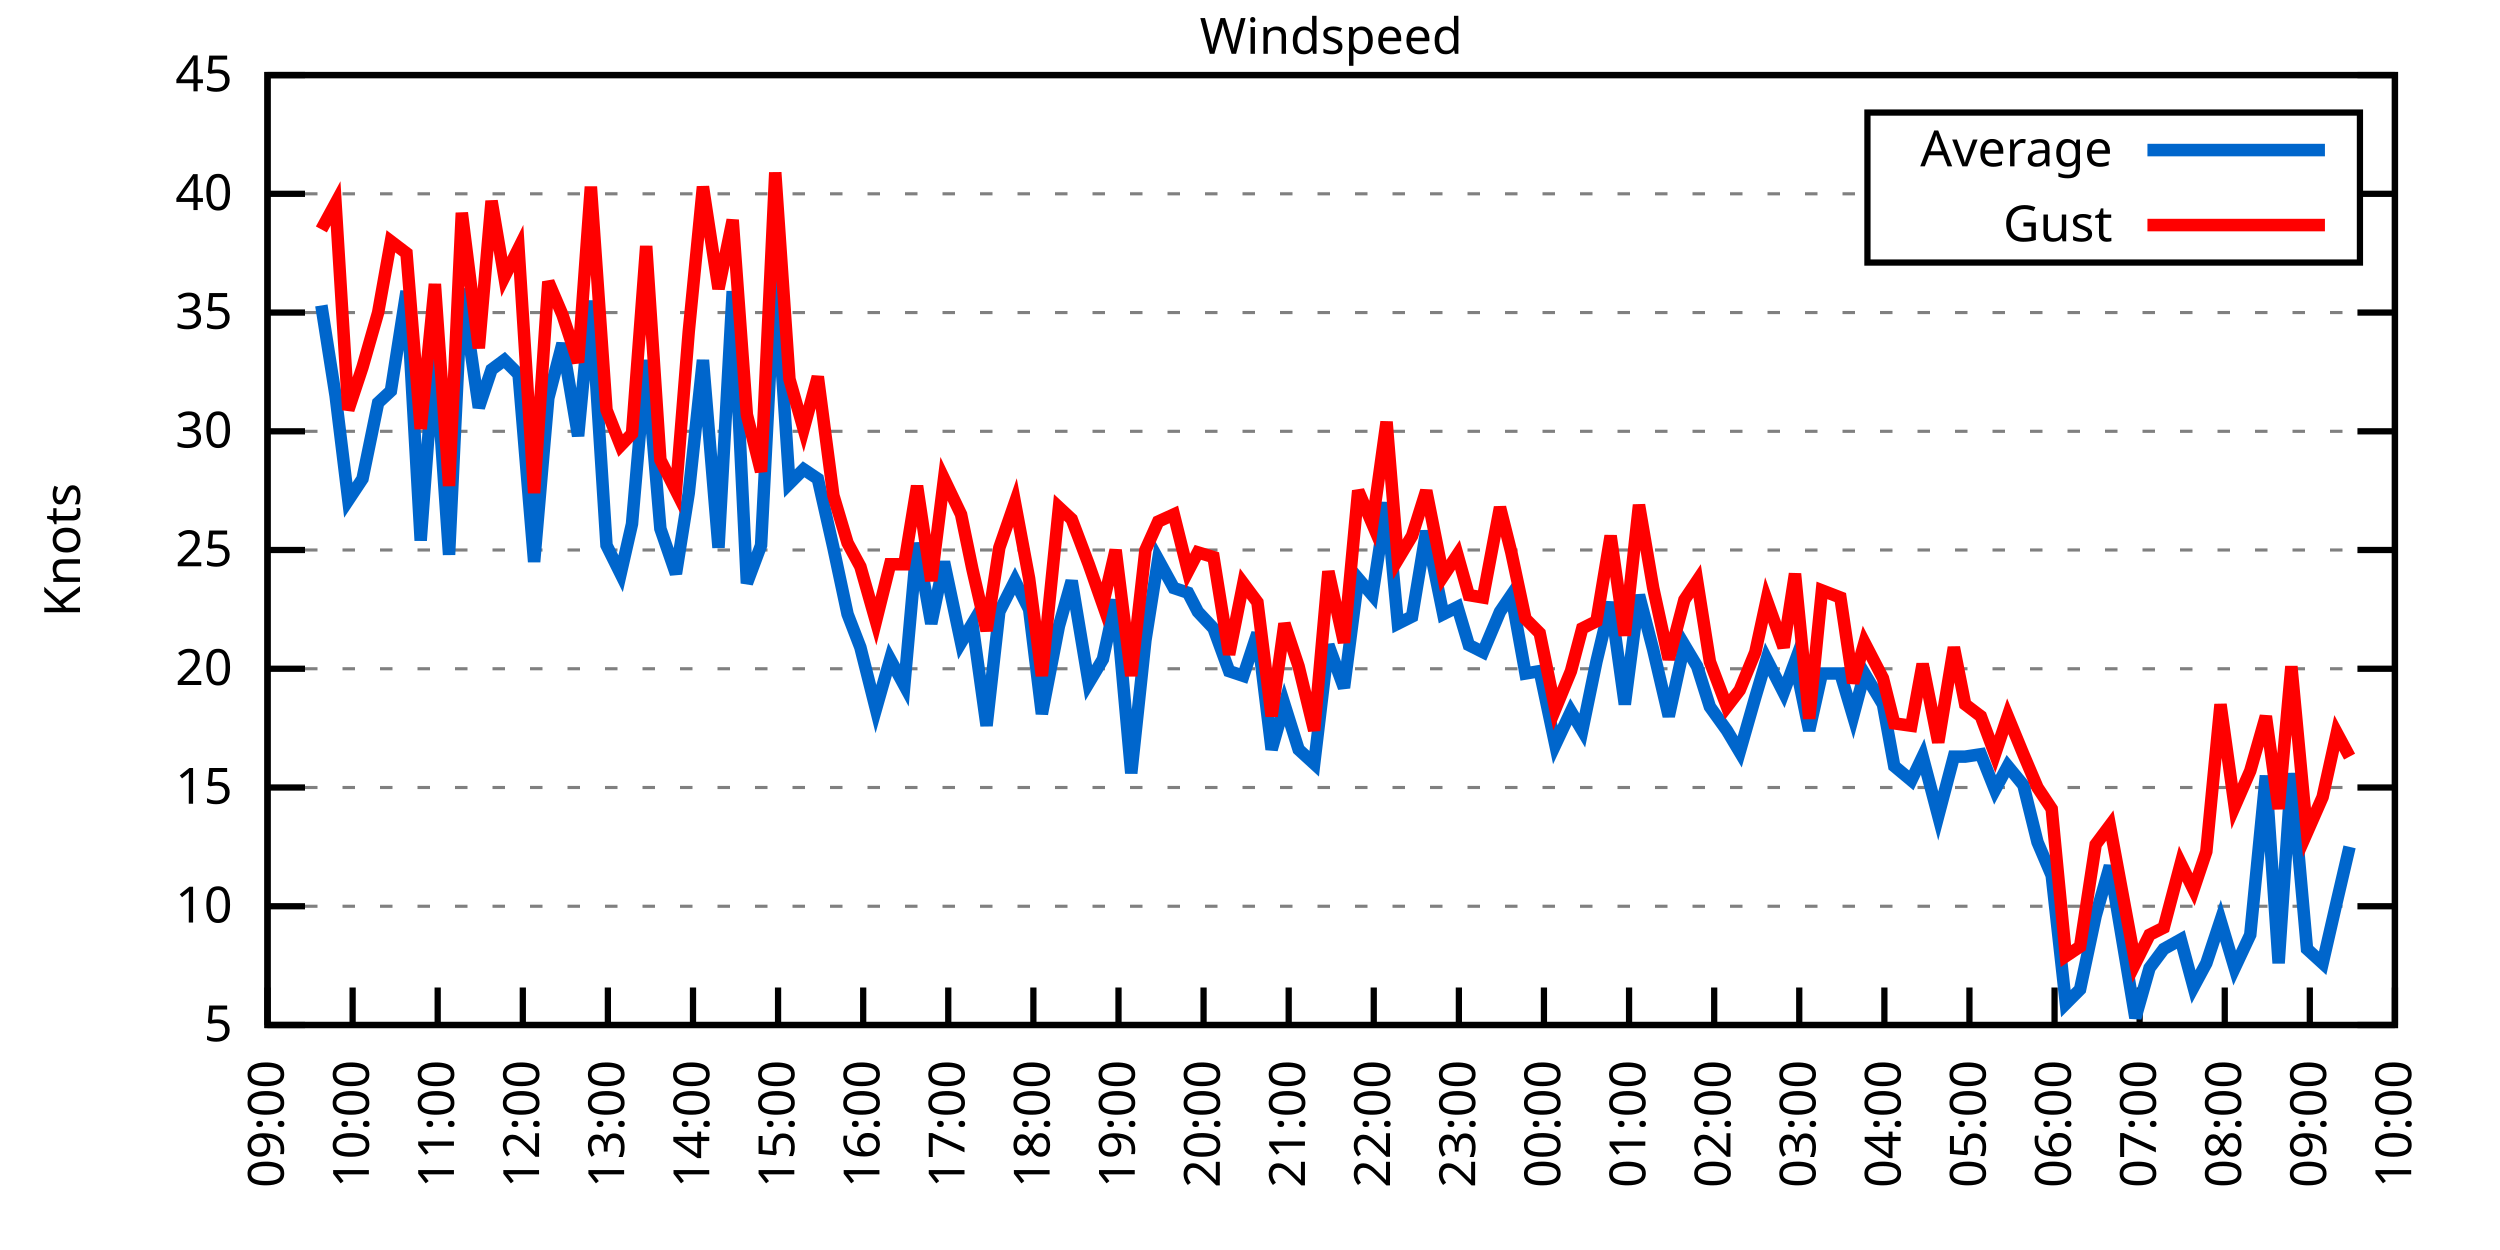
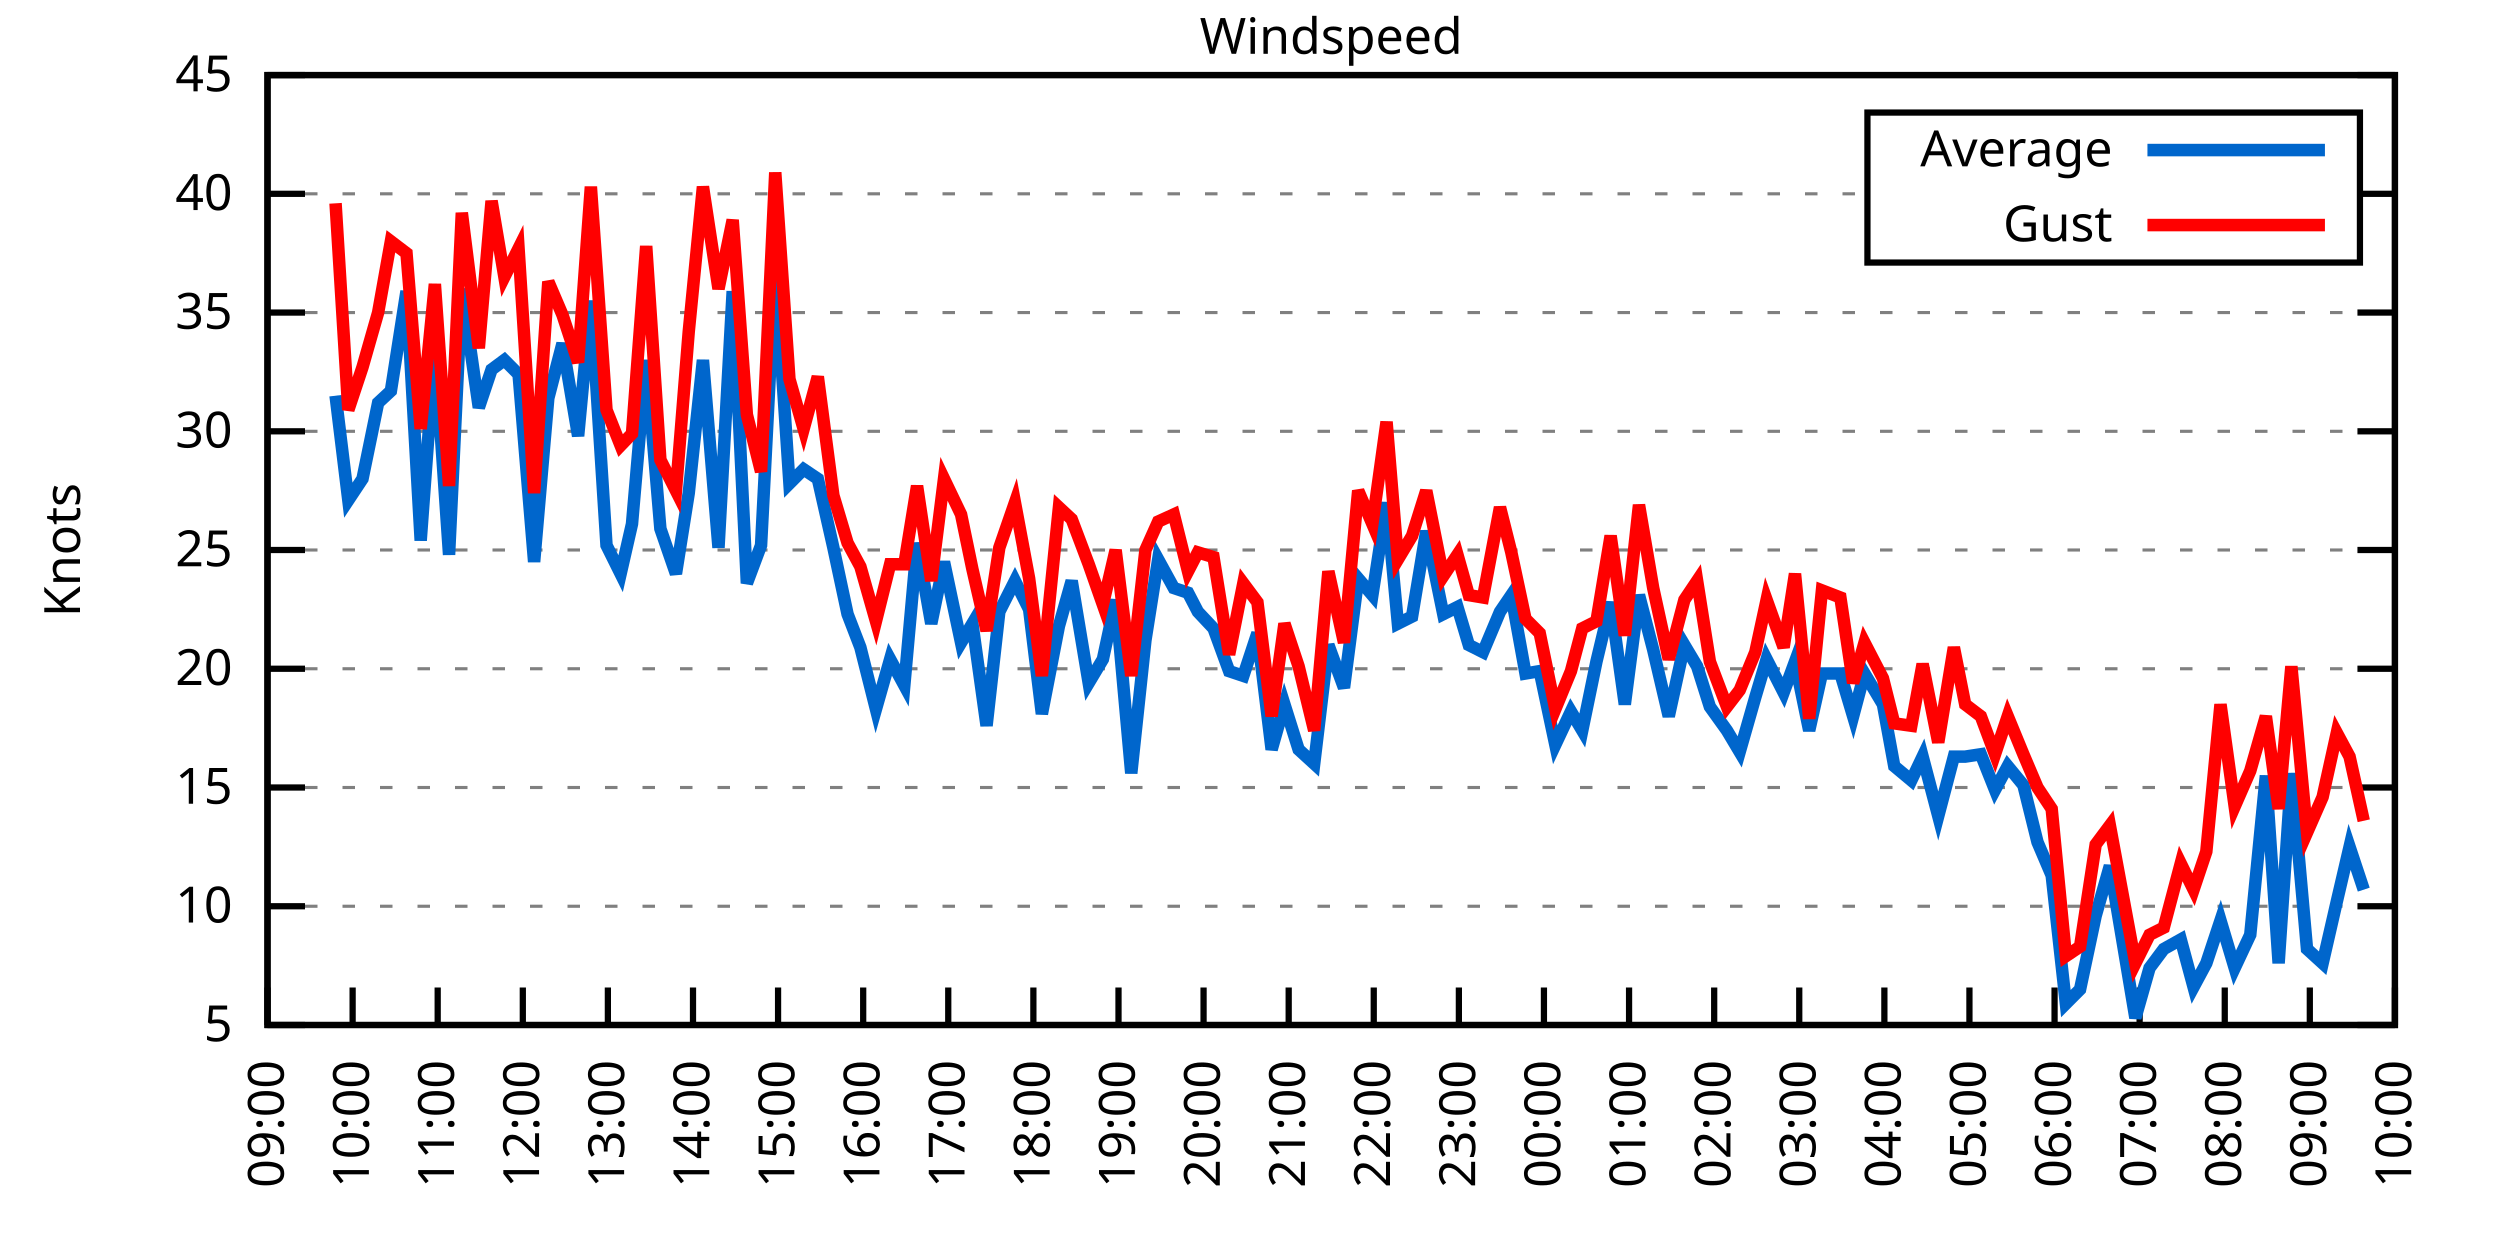
<svg xmlns="http://www.w3.org/2000/svg" xmlns:xlink="http://www.w3.org/1999/xlink" width="400" height="200" viewBox="0 0 400 200">
  <g id="gnuplot_canvas">
    <rect x="0" y="0" width="400" height="200" fill="none" />
    <defs>
      <circle id="gpDot" r="0.5" stroke-width="0.5" stroke="currentColor" />
      <path id="gpPt0" stroke-width="0.333" stroke="currentColor" d="M-1,0 h2 M0,-1 v2" />
      <path id="gpPt1" stroke-width="0.333" stroke="currentColor" d="M-1,-1 L1,1 M1,-1 L-1,1" />
      <path id="gpPt2" stroke-width="0.333" stroke="currentColor" d="M-1,0 L1,0 M0,-1 L0,1 M-1,-1 L1,1 M-1,1 L1,-1" />
      <rect id="gpPt3" stroke-width="0.333" stroke="currentColor" x="-1" y="-1" width="2" height="2" />
      <rect id="gpPt4" stroke-width="0.333" stroke="currentColor" fill="currentColor" x="-1" y="-1" width="2" height="2" />
      <circle id="gpPt5" stroke-width="0.333" stroke="currentColor" cx="0" cy="0" r="1" />
      <use xlink:href="#gpPt5" id="gpPt6" fill="currentColor" stroke="none" />
      <path id="gpPt7" stroke-width="0.333" stroke="currentColor" d="M0,-1.33 L-1.33,0.67 L1.33,0.67 z" />
      <use xlink:href="#gpPt7" id="gpPt8" fill="currentColor" stroke="none" />
      <use xlink:href="#gpPt7" id="gpPt9" stroke="currentColor" transform="rotate(180)" />
      <use xlink:href="#gpPt9" id="gpPt10" fill="currentColor" stroke="none" />
      <use xlink:href="#gpPt3" id="gpPt11" stroke="currentColor" transform="rotate(45)" />
      <use xlink:href="#gpPt11" id="gpPt12" fill="currentColor" stroke="none" />
      <path id="gpPt13" stroke-width="0.333" stroke="currentColor" d="M0,1.330 L1.265,0.411 L0.782,-1.067 L-0.782,-1.076 L-1.265,0.411 z" />
      <use xlink:href="#gpPt13" id="gpPt14" fill="currentColor" stroke="none" />
      <filter id="textbox" filterUnits="objectBoundingBox" x="0" y="0" height="1" width="1">
        <feFlood flood-color="white" flood-opacity="1" result="bgnd" />
        <feComposite in="SourceGraphic" in2="bgnd" operator="atop" />
      </filter>
      <filter id="greybox" filterUnits="objectBoundingBox" x="0" y="0" height="1" width="1">
        <feFlood flood-color="lightgrey" flood-opacity="1" result="grey" />
        <feComposite in="SourceGraphic" in2="grey" operator="atop" />
      </filter>
    </defs>
    <g fill="none" color="white" stroke="currentColor" stroke-width="1.00" stroke-linecap="butt" stroke-linejoin="miter">
</g>
    <g fill="none" color="black" stroke="currentColor" stroke-width="1.00" stroke-linecap="butt" stroke-linejoin="miter">
      <g stroke="none" shape-rendering="crispEdges">
        <polygon fill="rgb(255, 255, 255)" points="42.80,164.00 383.18,164.00 383.18,12.02 42.80,12.02 " />
      </g>
    </g>
    <g fill="none" color="black" stroke="currentColor" stroke-width="1.00" stroke-linecap="butt" stroke-linejoin="miter">
</g>
    <g fill="none" color="black" stroke="black" stroke-width="0.50" stroke-linecap="butt" stroke-linejoin="miter">
</g>
    <g fill="none" color="gray" stroke="currentColor" stroke-width="0.50" stroke-linecap="butt" stroke-linejoin="miter">
      <path stroke="gray" stroke-dasharray="2,4" class="gridline" d="M42.80,164.00 L383.19,164.00  " />
    </g>
    <g fill="none" color="gray" stroke="gray" stroke-width="1.00" stroke-linecap="butt" stroke-linejoin="miter">
</g>
    <g fill="none" color="black" stroke="currentColor" stroke-width="1.00" stroke-linecap="butt" stroke-linejoin="miter">
      <path stroke="black" d="M42.80,164.00 L48.80,164.00 M383.19,164.00 L377.19,164.00  " />
      <g transform="translate(37.20,166.60)" stroke="none" fill="black" font-family="Sans" font-size="8.00" text-anchor="end">
        <text>
          <tspan font-family="Sans"> 5</tspan>
        </text>
      </g>
    </g>
    <g fill="none" color="black" stroke="currentColor" stroke-width="1.00" stroke-linecap="butt" stroke-linejoin="miter">
</g>
    <g fill="none" color="black" stroke="black" stroke-width="0.50" stroke-linecap="butt" stroke-linejoin="miter">
</g>
    <g fill="none" color="gray" stroke="currentColor" stroke-width="0.50" stroke-linecap="butt" stroke-linejoin="miter">
      <path stroke="gray" stroke-dasharray="2,4" class="gridline" d="M42.80,145.00 L383.19,145.00  " />
    </g>
    <g fill="none" color="gray" stroke="gray" stroke-width="1.00" stroke-linecap="butt" stroke-linejoin="miter">
</g>
    <g fill="none" color="black" stroke="currentColor" stroke-width="1.00" stroke-linecap="butt" stroke-linejoin="miter">
      <path stroke="black" d="M42.80,145.00 L48.80,145.00 M383.19,145.00 L377.19,145.00  " />
      <g transform="translate(37.20,147.60)" stroke="none" fill="black" font-family="Sans" font-size="8.00" text-anchor="end">
        <text>
          <tspan font-family="Sans"> 10</tspan>
        </text>
      </g>
    </g>
    <g fill="none" color="black" stroke="currentColor" stroke-width="1.00" stroke-linecap="butt" stroke-linejoin="miter">
</g>
    <g fill="none" color="black" stroke="black" stroke-width="0.50" stroke-linecap="butt" stroke-linejoin="miter">
</g>
    <g fill="none" color="gray" stroke="currentColor" stroke-width="0.50" stroke-linecap="butt" stroke-linejoin="miter">
      <path stroke="gray" stroke-dasharray="2,4" class="gridline" d="M42.80,126.00 L383.19,126.00  " />
    </g>
    <g fill="none" color="gray" stroke="gray" stroke-width="1.00" stroke-linecap="butt" stroke-linejoin="miter">
</g>
    <g fill="none" color="black" stroke="currentColor" stroke-width="1.00" stroke-linecap="butt" stroke-linejoin="miter">
      <path stroke="black" d="M42.80,126.00 L48.80,126.00 M383.19,126.00 L377.19,126.00  " />
      <g transform="translate(37.20,128.60)" stroke="none" fill="black" font-family="Sans" font-size="8.00" text-anchor="end">
        <text>
          <tspan font-family="Sans"> 15</tspan>
        </text>
      </g>
    </g>
    <g fill="none" color="black" stroke="currentColor" stroke-width="1.00" stroke-linecap="butt" stroke-linejoin="miter">
</g>
    <g fill="none" color="black" stroke="black" stroke-width="0.50" stroke-linecap="butt" stroke-linejoin="miter">
</g>
    <g fill="none" color="gray" stroke="currentColor" stroke-width="0.50" stroke-linecap="butt" stroke-linejoin="miter">
      <path stroke="gray" stroke-dasharray="2,4" class="gridline" d="M42.80,107.00 L383.19,107.00  " />
    </g>
    <g fill="none" color="gray" stroke="gray" stroke-width="1.00" stroke-linecap="butt" stroke-linejoin="miter">
</g>
    <g fill="none" color="black" stroke="currentColor" stroke-width="1.00" stroke-linecap="butt" stroke-linejoin="miter">
      <path stroke="black" d="M42.80,107.00 L48.80,107.00 M383.19,107.00 L377.19,107.00  " />
      <g transform="translate(37.20,109.60)" stroke="none" fill="black" font-family="Sans" font-size="8.00" text-anchor="end">
        <text>
          <tspan font-family="Sans"> 20</tspan>
        </text>
      </g>
    </g>
    <g fill="none" color="black" stroke="currentColor" stroke-width="1.00" stroke-linecap="butt" stroke-linejoin="miter">
</g>
    <g fill="none" color="black" stroke="black" stroke-width="0.50" stroke-linecap="butt" stroke-linejoin="miter">
</g>
    <g fill="none" color="gray" stroke="currentColor" stroke-width="0.50" stroke-linecap="butt" stroke-linejoin="miter">
      <path stroke="gray" stroke-dasharray="2,4" class="gridline" d="M42.80,88.00 L383.19,88.00  " />
    </g>
    <g fill="none" color="gray" stroke="gray" stroke-width="1.00" stroke-linecap="butt" stroke-linejoin="miter">
</g>
    <g fill="none" color="black" stroke="currentColor" stroke-width="1.00" stroke-linecap="butt" stroke-linejoin="miter">
      <path stroke="black" d="M42.80,88.00 L48.80,88.00 M383.19,88.00 L377.19,88.00  " />
      <g transform="translate(37.20,90.60)" stroke="none" fill="black" font-family="Sans" font-size="8.00" text-anchor="end">
        <text>
          <tspan font-family="Sans"> 25</tspan>
        </text>
      </g>
    </g>
    <g fill="none" color="black" stroke="currentColor" stroke-width="1.00" stroke-linecap="butt" stroke-linejoin="miter">
</g>
    <g fill="none" color="black" stroke="black" stroke-width="0.50" stroke-linecap="butt" stroke-linejoin="miter">
</g>
    <g fill="none" color="gray" stroke="currentColor" stroke-width="0.50" stroke-linecap="butt" stroke-linejoin="miter">
      <path stroke="gray" stroke-dasharray="2,4" class="gridline" d="M42.80,69.01 L383.19,69.01  " />
    </g>
    <g fill="none" color="gray" stroke="gray" stroke-width="1.00" stroke-linecap="butt" stroke-linejoin="miter">
</g>
    <g fill="none" color="black" stroke="currentColor" stroke-width="1.00" stroke-linecap="butt" stroke-linejoin="miter">
      <path stroke="black" d="M42.80,69.01 L48.80,69.01 M383.19,69.01 L377.19,69.01  " />
      <g transform="translate(37.20,71.61)" stroke="none" fill="black" font-family="Sans" font-size="8.00" text-anchor="end">
        <text>
          <tspan font-family="Sans"> 30</tspan>
        </text>
      </g>
    </g>
    <g fill="none" color="black" stroke="currentColor" stroke-width="1.00" stroke-linecap="butt" stroke-linejoin="miter">
</g>
    <g fill="none" color="black" stroke="black" stroke-width="0.50" stroke-linecap="butt" stroke-linejoin="miter">
</g>
    <g fill="none" color="gray" stroke="currentColor" stroke-width="0.50" stroke-linecap="butt" stroke-linejoin="miter">
      <path stroke="gray" stroke-dasharray="2,4" class="gridline" d="M42.80,50.01 L383.19,50.01  " />
    </g>
    <g fill="none" color="gray" stroke="gray" stroke-width="1.00" stroke-linecap="butt" stroke-linejoin="miter">
</g>
    <g fill="none" color="black" stroke="currentColor" stroke-width="1.00" stroke-linecap="butt" stroke-linejoin="miter">
      <path stroke="black" d="M42.80,50.01 L48.80,50.01 M383.19,50.01 L377.19,50.01  " />
      <g transform="translate(37.20,52.61)" stroke="none" fill="black" font-family="Sans" font-size="8.00" text-anchor="end">
        <text>
          <tspan font-family="Sans"> 35</tspan>
        </text>
      </g>
    </g>
    <g fill="none" color="black" stroke="currentColor" stroke-width="1.00" stroke-linecap="butt" stroke-linejoin="miter">
</g>
    <g fill="none" color="black" stroke="black" stroke-width="0.50" stroke-linecap="butt" stroke-linejoin="miter">
</g>
    <g fill="none" color="gray" stroke="currentColor" stroke-width="0.50" stroke-linecap="butt" stroke-linejoin="miter">
      <path stroke="gray" stroke-dasharray="2,4" class="gridline" d="M42.80,31.01 L298.79,31.01 M377.59,31.01 L383.19,31.01  " />
    </g>
    <g fill="none" color="gray" stroke="gray" stroke-width="1.00" stroke-linecap="butt" stroke-linejoin="miter">
</g>
    <g fill="none" color="black" stroke="currentColor" stroke-width="1.00" stroke-linecap="butt" stroke-linejoin="miter">
      <path stroke="black" d="M42.80,31.01 L48.80,31.01 M383.19,31.01 L377.19,31.01  " />
      <g transform="translate(37.20,33.61)" stroke="none" fill="black" font-family="Sans" font-size="8.00" text-anchor="end">
        <text>
          <tspan font-family="Sans"> 40</tspan>
        </text>
      </g>
    </g>
    <g fill="none" color="black" stroke="currentColor" stroke-width="1.00" stroke-linecap="butt" stroke-linejoin="miter">
</g>
    <g fill="none" color="black" stroke="black" stroke-width="0.50" stroke-linecap="butt" stroke-linejoin="miter">
</g>
    <g fill="none" color="gray" stroke="currentColor" stroke-width="0.50" stroke-linecap="butt" stroke-linejoin="miter">
      <path stroke="gray" stroke-dasharray="2,4" class="gridline" d="M42.80,12.01 L383.19,12.01  " />
    </g>
    <g fill="none" color="gray" stroke="gray" stroke-width="1.00" stroke-linecap="butt" stroke-linejoin="miter">
</g>
    <g fill="none" color="black" stroke="currentColor" stroke-width="1.00" stroke-linecap="butt" stroke-linejoin="miter">
      <path stroke="black" d="M42.80,12.01 L48.80,12.01 M383.19,12.01 L377.19,12.01  " />
      <g transform="translate(37.20,14.61)" stroke="none" fill="black" font-family="Sans" font-size="8.00" text-anchor="end">
        <text>
          <tspan font-family="Sans"> 45</tspan>
        </text>
      </g>
    </g>
    <g fill="none" color="black" stroke="currentColor" stroke-width="1.00" stroke-linecap="butt" stroke-linejoin="miter">
      <path stroke="black" d="M42.80,164.00 L42.80,158.00  " />
      <g transform="translate(45.40,169.60) rotate(270.00)" stroke="none" fill="black" font-family="Sans" font-size="8.00" text-anchor="end">
        <text>
          <tspan font-family="Sans">09:00</tspan>
        </text>
      </g>
    </g>
    <g fill="none" color="black" stroke="currentColor" stroke-width="1.00" stroke-linecap="butt" stroke-linejoin="miter">
      <path stroke="black" d="M56.42,164.00 L56.42,158.00  " />
      <g transform="translate(59.02,169.60) rotate(270.00)" stroke="none" fill="black" font-family="Sans" font-size="8.00" text-anchor="end">
        <text>
          <tspan font-family="Sans">10:00</tspan>
        </text>
      </g>
    </g>
    <g fill="none" color="black" stroke="currentColor" stroke-width="1.00" stroke-linecap="butt" stroke-linejoin="miter">
      <path stroke="black" d="M70.03,164.00 L70.03,158.00  " />
      <g transform="translate(72.63,169.60) rotate(270.00)" stroke="none" fill="black" font-family="Sans" font-size="8.00" text-anchor="end">
        <text>
          <tspan font-family="Sans">11:00</tspan>
        </text>
      </g>
    </g>
    <g fill="none" color="black" stroke="currentColor" stroke-width="1.00" stroke-linecap="butt" stroke-linejoin="miter">
      <path stroke="black" d="M83.65,164.00 L83.65,158.00  " />
      <g transform="translate(86.25,169.60) rotate(270.00)" stroke="none" fill="black" font-family="Sans" font-size="8.00" text-anchor="end">
        <text>
          <tspan font-family="Sans">12:00</tspan>
        </text>
      </g>
    </g>
    <g fill="none" color="black" stroke="currentColor" stroke-width="1.00" stroke-linecap="butt" stroke-linejoin="miter">
      <path stroke="black" d="M97.26,164.00 L97.26,158.00  " />
      <g transform="translate(99.86,169.60) rotate(270.00)" stroke="none" fill="black" font-family="Sans" font-size="8.00" text-anchor="end">
        <text>
          <tspan font-family="Sans">13:00</tspan>
        </text>
      </g>
    </g>
    <g fill="none" color="black" stroke="currentColor" stroke-width="1.00" stroke-linecap="butt" stroke-linejoin="miter">
      <path stroke="black" d="M110.88,164.00 L110.88,158.00  " />
      <g transform="translate(113.48,169.60) rotate(270.00)" stroke="none" fill="black" font-family="Sans" font-size="8.00" text-anchor="end">
        <text>
          <tspan font-family="Sans">14:00</tspan>
        </text>
      </g>
    </g>
    <g fill="none" color="black" stroke="currentColor" stroke-width="1.00" stroke-linecap="butt" stroke-linejoin="miter">
      <path stroke="black" d="M124.49,164.00 L124.49,158.00  " />
      <g transform="translate(127.09,169.60) rotate(270.00)" stroke="none" fill="black" font-family="Sans" font-size="8.00" text-anchor="end">
        <text>
          <tspan font-family="Sans">15:00</tspan>
        </text>
      </g>
    </g>
    <g fill="none" color="black" stroke="currentColor" stroke-width="1.00" stroke-linecap="butt" stroke-linejoin="miter">
      <path stroke="black" d="M138.11,164.00 L138.11,158.00  " />
      <g transform="translate(140.71,169.60) rotate(270.00)" stroke="none" fill="black" font-family="Sans" font-size="8.00" text-anchor="end">
        <text>
          <tspan font-family="Sans">16:00</tspan>
        </text>
      </g>
    </g>
    <g fill="none" color="black" stroke="currentColor" stroke-width="1.00" stroke-linecap="butt" stroke-linejoin="miter">
      <path stroke="black" d="M151.72,164.00 L151.72,158.00  " />
      <g transform="translate(154.32,169.60) rotate(270.00)" stroke="none" fill="black" font-family="Sans" font-size="8.00" text-anchor="end">
        <text>
          <tspan font-family="Sans">17:00</tspan>
        </text>
      </g>
    </g>
    <g fill="none" color="black" stroke="currentColor" stroke-width="1.00" stroke-linecap="butt" stroke-linejoin="miter">
      <path stroke="black" d="M165.34,164.00 L165.34,158.00  " />
      <g transform="translate(167.94,169.60) rotate(270.00)" stroke="none" fill="black" font-family="Sans" font-size="8.00" text-anchor="end">
        <text>
          <tspan font-family="Sans">18:00</tspan>
        </text>
      </g>
    </g>
    <g fill="none" color="black" stroke="currentColor" stroke-width="1.00" stroke-linecap="butt" stroke-linejoin="miter">
      <path stroke="black" d="M178.96,164.00 L178.96,158.00  " />
      <g transform="translate(181.56,169.60) rotate(270.00)" stroke="none" fill="black" font-family="Sans" font-size="8.00" text-anchor="end">
        <text>
          <tspan font-family="Sans">19:00</tspan>
        </text>
      </g>
    </g>
    <g fill="none" color="black" stroke="currentColor" stroke-width="1.00" stroke-linecap="butt" stroke-linejoin="miter">
      <path stroke="black" d="M192.57,164.00 L192.57,158.00  " />
      <g transform="translate(195.17,169.60) rotate(270.00)" stroke="none" fill="black" font-family="Sans" font-size="8.00" text-anchor="end">
        <text>
          <tspan font-family="Sans">20:00</tspan>
        </text>
      </g>
    </g>
    <g fill="none" color="black" stroke="currentColor" stroke-width="1.00" stroke-linecap="butt" stroke-linejoin="miter">
      <path stroke="black" d="M206.19,164.00 L206.19,158.00  " />
      <g transform="translate(208.79,169.60) rotate(270.00)" stroke="none" fill="black" font-family="Sans" font-size="8.00" text-anchor="end">
        <text>
          <tspan font-family="Sans">21:00</tspan>
        </text>
      </g>
    </g>
    <g fill="none" color="black" stroke="currentColor" stroke-width="1.00" stroke-linecap="butt" stroke-linejoin="miter">
      <path stroke="black" d="M219.80,164.00 L219.80,158.00  " />
      <g transform="translate(222.40,169.60) rotate(270.00)" stroke="none" fill="black" font-family="Sans" font-size="8.00" text-anchor="end">
        <text>
          <tspan font-family="Sans">22:00</tspan>
        </text>
      </g>
    </g>
    <g fill="none" color="black" stroke="currentColor" stroke-width="1.00" stroke-linecap="butt" stroke-linejoin="miter">
      <path stroke="black" d="M233.42,164.00 L233.42,158.00  " />
      <g transform="translate(236.02,169.60) rotate(270.00)" stroke="none" fill="black" font-family="Sans" font-size="8.00" text-anchor="end">
        <text>
          <tspan font-family="Sans">23:00</tspan>
        </text>
      </g>
    </g>
    <g fill="none" color="black" stroke="currentColor" stroke-width="1.00" stroke-linecap="butt" stroke-linejoin="miter">
      <path stroke="black" d="M247.03,164.00 L247.03,158.00  " />
      <g transform="translate(249.63,169.60) rotate(270.00)" stroke="none" fill="black" font-family="Sans" font-size="8.00" text-anchor="end">
        <text>
          <tspan font-family="Sans">00:00</tspan>
        </text>
      </g>
    </g>
    <g fill="none" color="black" stroke="currentColor" stroke-width="1.00" stroke-linecap="butt" stroke-linejoin="miter">
      <path stroke="black" d="M260.65,164.00 L260.65,158.00  " />
      <g transform="translate(263.25,169.60) rotate(270.00)" stroke="none" fill="black" font-family="Sans" font-size="8.00" text-anchor="end">
        <text>
          <tspan font-family="Sans">01:00</tspan>
        </text>
      </g>
    </g>
    <g fill="none" color="black" stroke="currentColor" stroke-width="1.00" stroke-linecap="butt" stroke-linejoin="miter">
      <path stroke="black" d="M274.27,164.00 L274.27,158.00  " />
      <g transform="translate(276.87,169.60) rotate(270.00)" stroke="none" fill="black" font-family="Sans" font-size="8.00" text-anchor="end">
        <text>
          <tspan font-family="Sans">02:00</tspan>
        </text>
      </g>
    </g>
    <g fill="none" color="black" stroke="currentColor" stroke-width="1.00" stroke-linecap="butt" stroke-linejoin="miter">
      <path stroke="black" d="M287.88,164.00 L287.88,158.00  " />
      <g transform="translate(290.48,169.60) rotate(270.00)" stroke="none" fill="black" font-family="Sans" font-size="8.00" text-anchor="end">
        <text>
          <tspan font-family="Sans">03:00</tspan>
        </text>
      </g>
    </g>
    <g fill="none" color="black" stroke="currentColor" stroke-width="1.00" stroke-linecap="butt" stroke-linejoin="miter">
      <path stroke="black" d="M301.50,164.00 L301.50,158.00  " />
      <g transform="translate(304.10,169.60) rotate(270.00)" stroke="none" fill="black" font-family="Sans" font-size="8.00" text-anchor="end">
        <text>
          <tspan font-family="Sans">04:00</tspan>
        </text>
      </g>
    </g>
    <g fill="none" color="black" stroke="currentColor" stroke-width="1.00" stroke-linecap="butt" stroke-linejoin="miter">
      <path stroke="black" d="M315.11,164.00 L315.11,158.00  " />
      <g transform="translate(317.71,169.60) rotate(270.00)" stroke="none" fill="black" font-family="Sans" font-size="8.00" text-anchor="end">
        <text>
          <tspan font-family="Sans">05:00</tspan>
        </text>
      </g>
    </g>
    <g fill="none" color="black" stroke="currentColor" stroke-width="1.00" stroke-linecap="butt" stroke-linejoin="miter">
      <path stroke="black" d="M328.73,164.00 L328.73,158.00  " />
      <g transform="translate(331.33,169.60) rotate(270.00)" stroke="none" fill="black" font-family="Sans" font-size="8.00" text-anchor="end">
        <text>
          <tspan font-family="Sans">06:00</tspan>
        </text>
      </g>
    </g>
    <g fill="none" color="black" stroke="currentColor" stroke-width="1.00" stroke-linecap="butt" stroke-linejoin="miter">
      <path stroke="black" d="M342.34,164.00 L342.34,158.00  " />
      <g transform="translate(344.94,169.60) rotate(270.00)" stroke="none" fill="black" font-family="Sans" font-size="8.00" text-anchor="end">
        <text>
          <tspan font-family="Sans">07:00</tspan>
        </text>
      </g>
    </g>
    <g fill="none" color="black" stroke="currentColor" stroke-width="1.00" stroke-linecap="butt" stroke-linejoin="miter">
      <path stroke="black" d="M355.96,164.00 L355.96,158.00  " />
      <g transform="translate(358.56,169.60) rotate(270.00)" stroke="none" fill="black" font-family="Sans" font-size="8.00" text-anchor="end">
        <text>
          <tspan font-family="Sans">08:00</tspan>
        </text>
      </g>
    </g>
    <g fill="none" color="black" stroke="currentColor" stroke-width="1.00" stroke-linecap="butt" stroke-linejoin="miter">
      <path stroke="black" d="M369.57,164.00 L369.57,158.00  " />
      <g transform="translate(372.17,169.60) rotate(270.00)" stroke="none" fill="black" font-family="Sans" font-size="8.00" text-anchor="end">
        <text>
          <tspan font-family="Sans">09:00</tspan>
        </text>
      </g>
    </g>
    <g fill="none" color="black" stroke="currentColor" stroke-width="1.00" stroke-linecap="butt" stroke-linejoin="miter">
      <path stroke="black" d="M383.19,164.00 L383.19,158.00  " />
      <g transform="translate(385.79,169.60) rotate(270.00)" stroke="none" fill="black" font-family="Sans" font-size="8.00" text-anchor="end">
        <text>
          <tspan font-family="Sans">10:00</tspan>
        </text>
      </g>
    </g>
    <g fill="none" color="black" stroke="currentColor" stroke-width="1.00" stroke-linecap="butt" stroke-linejoin="miter">
</g>
    <g fill="none" color="black" stroke="currentColor" stroke-width="1.00" stroke-linecap="butt" stroke-linejoin="miter">
      <path stroke="black" d="M42.80,12.01 L42.80,164.00 L383.19,164.00 L383.19,12.01 L42.80,12.01 Z  " />
    </g>
    <g fill="none" color="black" stroke="currentColor" stroke-width="1.00" stroke-linecap="butt" stroke-linejoin="miter">
</g>
    <g fill="none" color="black" stroke="currentColor" stroke-width="1.00" stroke-linecap="butt" stroke-linejoin="miter">
      <path stroke="black" d="M298.79,42.01 L298.79,18.01 L377.59,18.01 L377.59,42.01 L298.79,42.01 Z  " />
    </g>
    <g id="Windspeed_plot_1">
      <g fill="none" color="white" stroke="black" stroke-width="2.00" stroke-linecap="butt" stroke-linejoin="miter">
</g>
      <g fill="none" color="black" stroke="currentColor" stroke-width="2.00" stroke-linecap="butt" stroke-linejoin="miter">
        <g transform="translate(337.99,26.61)" stroke="none" fill="black" font-family="Sans" font-size="8.00" text-anchor="end">
          <text>
            <tspan font-family="Sans">Average</tspan>
          </text>
        </g>
      </g>
      <g fill="none" color="black" stroke="currentColor" stroke-width="2.00" stroke-linecap="butt" stroke-linejoin="miter">
-         <path stroke="rgb(  0, 102, 204)" d="M343.59,24.01 L371.99,24.01 M51.42,48.87 L53.69,63.31 L55.73,80.03 L58.00,76.61 L60.50,64.45 L62.54,62.55   L65.04,46.59 L67.31,86.49 L69.58,55.71 L71.85,88.76 L73.89,46.21 L76.61,65.21 L78.65,59.13 L80.70,57.61   L82.97,59.89 L85.46,89.90 L87.73,63.69 L90.00,54.95 L92.50,69.77 L94.54,48.11 L97.04,87.25 L99.30,91.80   L101.12,83.83 L103.39,57.61 L105.66,84.59 L108.15,91.80 L110.20,78.89 L112.47,57.61 L114.96,87.63 L117.23,46.59   L119.50,93.32 L121.77,87.25 L124.04,43.17 L126.31,77.37 L128.58,75.09 L130.85,76.61 L133.34,87.63 L135.61,98.26   L137.66,103.58 L140.15,113.46 L142.42,105.48 L144.69,109.66 L146.73,86.87 L149.00,99.78 L151.04,89.90 L153.77,102.82   L155.58,99.78 L157.85,116.12 L159.89,97.88 L162.39,92.94 L164.66,97.50 L166.70,114.22 L169.43,100.16 L171.47,92.94   L174.19,109.28 L176.46,105.48 L178.50,95.98 L181.00,123.72 L183.27,102.44 L185.31,89.52 L187.81,94.08 L190.08,94.84   L191.66,97.88 L194.16,100.54 L196.66,107.38 L198.93,108.14 L201.19,101.30 L203.46,119.92 L205.51,112.70 L207.78,119.92   L210.27,122.20 L212.54,103.20 L215.04,110.04 L217.31,92.56 L219.58,95.22 L221.85,80.41 L223.66,99.78 L225.93,98.64   L228.20,84.97 L230.92,98.26 L233.19,97.12 L235.01,103.20 L237.28,104.34 L240.00,97.88 L241.81,95.22 L244.08,107.76   L246.35,107.38 L248.85,119.16 L251.35,113.84 L253.16,116.88 L255.43,105.86 L257.70,96.36 L259.97,112.70 L262.24,95.22   L264.51,103.96 L267.00,114.60 L269.50,103.20 L271.54,106.62 L273.58,113.08 L276.31,116.88 L278.35,120.30 L280.85,111.56   L282.66,105.48 L285.38,110.80 L287.20,105.86 L289.47,116.88 L291.51,107.76 L294.46,107.76 L296.50,114.60 L298.32,107.76   L301.27,112.70 L303.08,122.58 L305.81,124.86 L307.62,121.06 L310.12,130.56 L312.62,121.06 L314.43,121.06 L316.93,120.68   L319.20,126.38 L321.24,122.58 L323.74,125.62 L326.00,134.74 L328.27,140.06 L330.54,160.58 L332.81,158.30 L335.31,146.52   L337.58,138.54 L341.66,162.86 L343.93,154.88 L346.20,151.84 L348.92,150.32 L350.97,157.92 L353.01,154.12 L355.28,147.28   L357.55,154.88 L360.04,149.56 L362.54,124.10 L364.58,154.12 L366.62,123.72 L369.12,151.84 L371.62,154.12 L373.89,144.24   L375.93,135.50  " />
+         <path stroke="rgb(  0, 102, 204)" d="M343.59,24.01 L371.99,24.01 M53.69,63.31 L55.73,80.03 L58.00,76.61 L60.50,64.45 L62.54,62.55 L65.04,46.59   L67.31,86.49 L69.58,55.71 L71.85,88.76 L73.89,46.21 L76.61,65.21 L78.65,59.13 L80.70,57.61 L82.97,59.89   L85.46,89.90 L87.73,63.69 L90.00,54.95 L92.50,69.77 L94.54,48.11 L97.04,87.25 L99.30,91.80 L101.12,83.83   L103.39,57.61 L105.66,84.59 L108.15,91.80 L110.20,78.89 L112.47,57.61 L114.96,87.63 L117.23,46.59 L119.50,93.32   L121.77,87.25 L124.04,43.17 L126.31,77.37 L128.58,75.09 L130.85,76.61 L133.34,87.63 L135.61,98.26 L137.66,103.58   L140.15,113.46 L142.42,105.48 L144.69,109.66 L146.73,86.87 L149.00,99.78 L151.04,89.90 L153.77,102.82 L155.58,99.78   L157.85,116.12 L159.89,97.88 L162.39,92.94 L164.66,97.50 L166.70,114.22 L169.43,100.16 L171.47,92.94 L174.19,109.28   L176.46,105.48 L178.50,95.98 L181.00,123.72 L183.27,102.44 L185.31,89.52 L187.81,94.08 L190.08,94.84 L191.66,97.88   L194.16,100.54 L196.66,107.38 L198.93,108.14 L201.19,101.30 L203.46,119.92 L205.51,112.70 L207.78,119.92 L210.27,122.20   L212.54,103.20 L215.04,110.04 L217.31,92.56 L219.58,95.22 L221.85,80.41 L223.66,99.78 L225.93,98.64 L228.20,84.97   L230.92,98.26 L233.19,97.12 L235.01,103.20 L237.28,104.34 L240.00,97.88 L241.81,95.22 L244.08,107.76 L246.35,107.38   L248.85,119.16 L251.35,113.84 L253.16,116.88 L255.43,105.86 L257.70,96.36 L259.97,112.70 L262.24,95.22 L264.51,103.96   L267.00,114.60 L269.50,103.20 L271.54,106.62 L273.58,113.08 L276.31,116.88 L278.35,120.30 L280.85,111.56 L282.66,105.48   L285.38,110.80 L287.20,105.86 L289.47,116.88 L291.51,107.76 L294.46,107.76 L296.50,114.60 L298.32,107.76 L301.27,112.70   L303.08,122.58 L305.81,124.86 L307.62,121.06 L310.12,130.56 L312.62,121.06 L314.43,121.06 L316.93,120.68 L319.20,126.38   L321.24,122.58 L323.74,125.62 L326.00,134.74 L328.27,140.06 L330.54,160.58 L332.81,158.30 L335.31,146.52 L337.58,138.54   L341.66,162.86 L343.93,154.88 L346.20,151.84 L348.92,150.32 L350.97,157.92 L353.01,154.12 L355.28,147.28 L357.55,154.88   L360.04,149.56 L362.54,124.10 L364.58,154.12 L366.62,123.72 L369.12,151.84 L371.62,154.12 L373.89,144.24 L375.93,135.50   L378.20,142.34  " />
      </g>
    </g>
    <g id="Windspeed_plot_2">
      <g fill="none" color="black" stroke="currentColor" stroke-width="2.00" stroke-linecap="butt" stroke-linejoin="miter">
        <g transform="translate(337.99,38.61)" stroke="none" fill="black" font-family="Sans" font-size="8.00" text-anchor="end">
          <text>
            <tspan font-family="Sans">Gust</tspan>
          </text>
        </g>
      </g>
      <g fill="none" color="black" stroke="currentColor" stroke-width="2.00" stroke-linecap="butt" stroke-linejoin="miter">
-         <path stroke="rgb(255,   0,   0)" d="M343.59,36.01 L371.99,36.01 M51.42,36.71 L53.69,32.53 L55.73,65.59 L58.00,58.75 L60.50,50.01 L62.54,38.61   L65.04,40.51 L67.31,68.63 L69.58,45.45 L71.85,77.75 L73.89,34.05 L76.61,55.71 L78.65,32.15 L80.70,44.31   L82.97,39.75 L85.46,78.89 L87.73,45.07 L90.00,50.39 L92.50,57.99 L94.54,29.87 L97.04,65.59 L99.30,71.29   L101.12,69.39 L103.39,39.37 L105.66,73.57 L108.15,78.51 L110.20,53.05 L112.47,29.87 L114.96,46.21 L117.23,35.19   L119.50,66.35 L121.77,75.47 L124.04,27.59 L126.31,60.65 L128.58,68.63 L130.85,60.27 L133.34,79.27 L135.61,86.87   L137.66,90.66 L140.15,99.40 L142.42,90.28 L144.69,90.28 L146.73,77.75 L149.00,92.94 L151.04,76.61 L153.77,82.31   L155.58,91.04 L157.85,100.92 L159.89,87.63 L162.39,80.41 L164.66,92.56 L166.70,108.14 L169.43,81.17 L171.47,83.07   L174.19,90.28 L176.46,96.74 L178.50,88.00 L181.00,108.14 L183.27,88.00 L185.31,83.45 L187.81,82.31 L190.08,91.42   L191.66,88.38 L194.16,89.14 L196.66,104.72 L198.93,93.32 L201.19,96.36 L203.46,114.60 L205.51,99.78 L207.78,106.62   L210.27,116.88 L212.54,91.42 L215.04,102.82 L217.31,78.51 L219.58,83.83 L221.85,67.49 L223.66,89.52 L225.93,85.73   L228.20,78.51 L230.92,92.18 L233.19,88.76 L235.01,95.22 L237.28,95.60 L240.00,81.17 L241.81,88.38 L244.08,99.02   L246.35,101.30 L248.85,113.46 L251.35,107.38 L253.16,100.54 L255.43,99.40 L257.70,85.73 L259.97,101.68 L262.24,80.79   L264.51,94.08 L267.00,105.48 L269.50,95.98 L271.54,92.94 L273.58,105.86 L276.31,113.08 L278.35,110.42 L280.85,104.34   L282.66,95.98 L285.38,103.58 L287.20,91.80 L289.47,114.98 L291.51,94.46 L294.46,95.60 L296.50,109.28 L298.32,102.82   L301.27,108.52 L303.08,115.74 L305.81,116.12 L307.62,106.24 L310.12,118.78 L312.62,103.58 L314.43,112.70 L316.93,114.60   L319.20,120.68 L321.24,114.60 L323.74,120.68 L326.00,126.00 L328.27,129.42 L330.54,152.98 L332.81,151.46 L335.31,135.12   L337.58,132.08 L341.66,154.12 L343.93,149.56 L346.20,148.42 L348.92,138.16 L350.97,142.34 L353.01,136.26 L355.28,112.70   L357.55,129.04 L360.04,123.34 L362.54,114.60 L364.58,129.42 L366.62,106.62 L369.12,133.22 L371.62,127.52 L373.89,117.26   L375.93,121.06  " />
+         <path stroke="rgb(255,   0,   0)" d="M343.59,36.01 L371.99,36.01 M53.69,32.53 L55.73,65.59 L58.00,58.75 L60.50,50.01 L62.54,38.61 L65.04,40.51   L67.31,68.63 L69.58,45.45 L71.85,77.75 L73.89,34.05 L76.61,55.71 L78.65,32.15 L80.70,44.31 L82.97,39.75   L85.46,78.89 L87.73,45.07 L90.00,50.39 L92.50,57.99 L94.54,29.87 L97.04,65.59 L99.30,71.29 L101.12,69.39   L103.39,39.37 L105.66,73.57 L108.15,78.51 L110.20,53.05 L112.47,29.87 L114.96,46.21 L117.23,35.19 L119.50,66.35   L121.77,75.47 L124.04,27.59 L126.31,60.65 L128.58,68.63 L130.85,60.27 L133.34,79.27 L135.61,86.87 L137.66,90.66   L140.15,99.40 L142.42,90.28 L144.69,90.28 L146.73,77.75 L149.00,92.94 L151.04,76.61 L153.77,82.31 L155.58,91.04   L157.85,100.92 L159.89,87.63 L162.39,80.41 L164.66,92.56 L166.70,108.14 L169.43,81.17 L171.47,83.07 L174.19,90.28   L176.46,96.74 L178.50,88.00 L181.00,108.14 L183.27,88.00 L185.31,83.45 L187.81,82.31 L190.08,91.42 L191.66,88.38   L194.16,89.14 L196.66,104.72 L198.93,93.32 L201.19,96.36 L203.46,114.60 L205.51,99.78 L207.78,106.62 L210.27,116.88   L212.54,91.42 L215.04,102.82 L217.31,78.51 L219.58,83.83 L221.85,67.49 L223.66,89.52 L225.93,85.73 L228.20,78.51   L230.92,92.18 L233.19,88.76 L235.01,95.22 L237.28,95.60 L240.00,81.17 L241.81,88.38 L244.08,99.02 L246.35,101.30   L248.85,113.46 L251.35,107.38 L253.16,100.54 L255.43,99.40 L257.70,85.73 L259.97,101.68 L262.24,80.79 L264.51,94.08   L267.00,105.48 L269.50,95.98 L271.54,92.94 L273.58,105.86 L276.31,113.08 L278.35,110.42 L280.85,104.34 L282.66,95.98   L285.38,103.58 L287.20,91.80 L289.47,114.98 L291.51,94.46 L294.46,95.60 L296.50,109.28 L298.32,102.82 L301.27,108.52   L303.08,115.74 L305.81,116.12 L307.62,106.24 L310.12,118.78 L312.62,103.58 L314.43,112.70 L316.93,114.60 L319.20,120.68   L321.24,114.60 L323.74,120.68 L326.00,126.00 L328.27,129.42 L330.54,152.98 L332.81,151.46 L335.31,135.12 L337.58,132.08   L341.66,154.12 L343.93,149.56 L346.20,148.42 L348.92,138.16 L350.97,142.34 L353.01,136.26 L355.28,112.70 L357.55,129.04   L360.04,123.34 L362.54,114.60 L364.58,129.42 L366.62,106.62 L369.12,133.22 L371.62,127.52 L373.89,117.26 L375.93,121.06   L378.20,131.32  " />
      </g>
    </g>
    <g fill="none" color="black" stroke="currentColor" stroke-width="2.00" stroke-linecap="butt" stroke-linejoin="miter">
</g>
    <g fill="none" color="black" stroke="black" stroke-width="1.00" stroke-linecap="butt" stroke-linejoin="miter">
</g>
    <g fill="none" color="black" stroke="currentColor" stroke-width="1.00" stroke-linecap="butt" stroke-linejoin="miter">
      <path stroke="black" d="M42.80,12.01 L42.80,164.00 L383.19,164.00 L383.19,12.01 L42.80,12.01 Z  " />
      <g transform="translate(12.80,88.01) rotate(270.00)" stroke="none" fill="black" font-family="Sans" font-size="8.00" text-anchor="middle">
        <text>
          <tspan font-family="Sans">Knots</tspan>
        </text>
      </g>
    </g>
    <g fill="none" color="black" stroke="currentColor" stroke-width="1.00" stroke-linecap="butt" stroke-linejoin="miter">
</g>
    <g fill="none" color="black" stroke="currentColor" stroke-width="1.00" stroke-linecap="butt" stroke-linejoin="miter">
      <g transform="translate(212.99,8.61)" stroke="none" fill="black" font-family="Sans" font-size="8.00" text-anchor="middle">
        <text>
          <tspan font-family="Sans">Windspeed</tspan>
        </text>
      </g>
    </g>
    <g fill="none" color="black" stroke="currentColor" stroke-width="1.00" stroke-linecap="butt" stroke-linejoin="miter">
</g>
  </g>
</svg>
